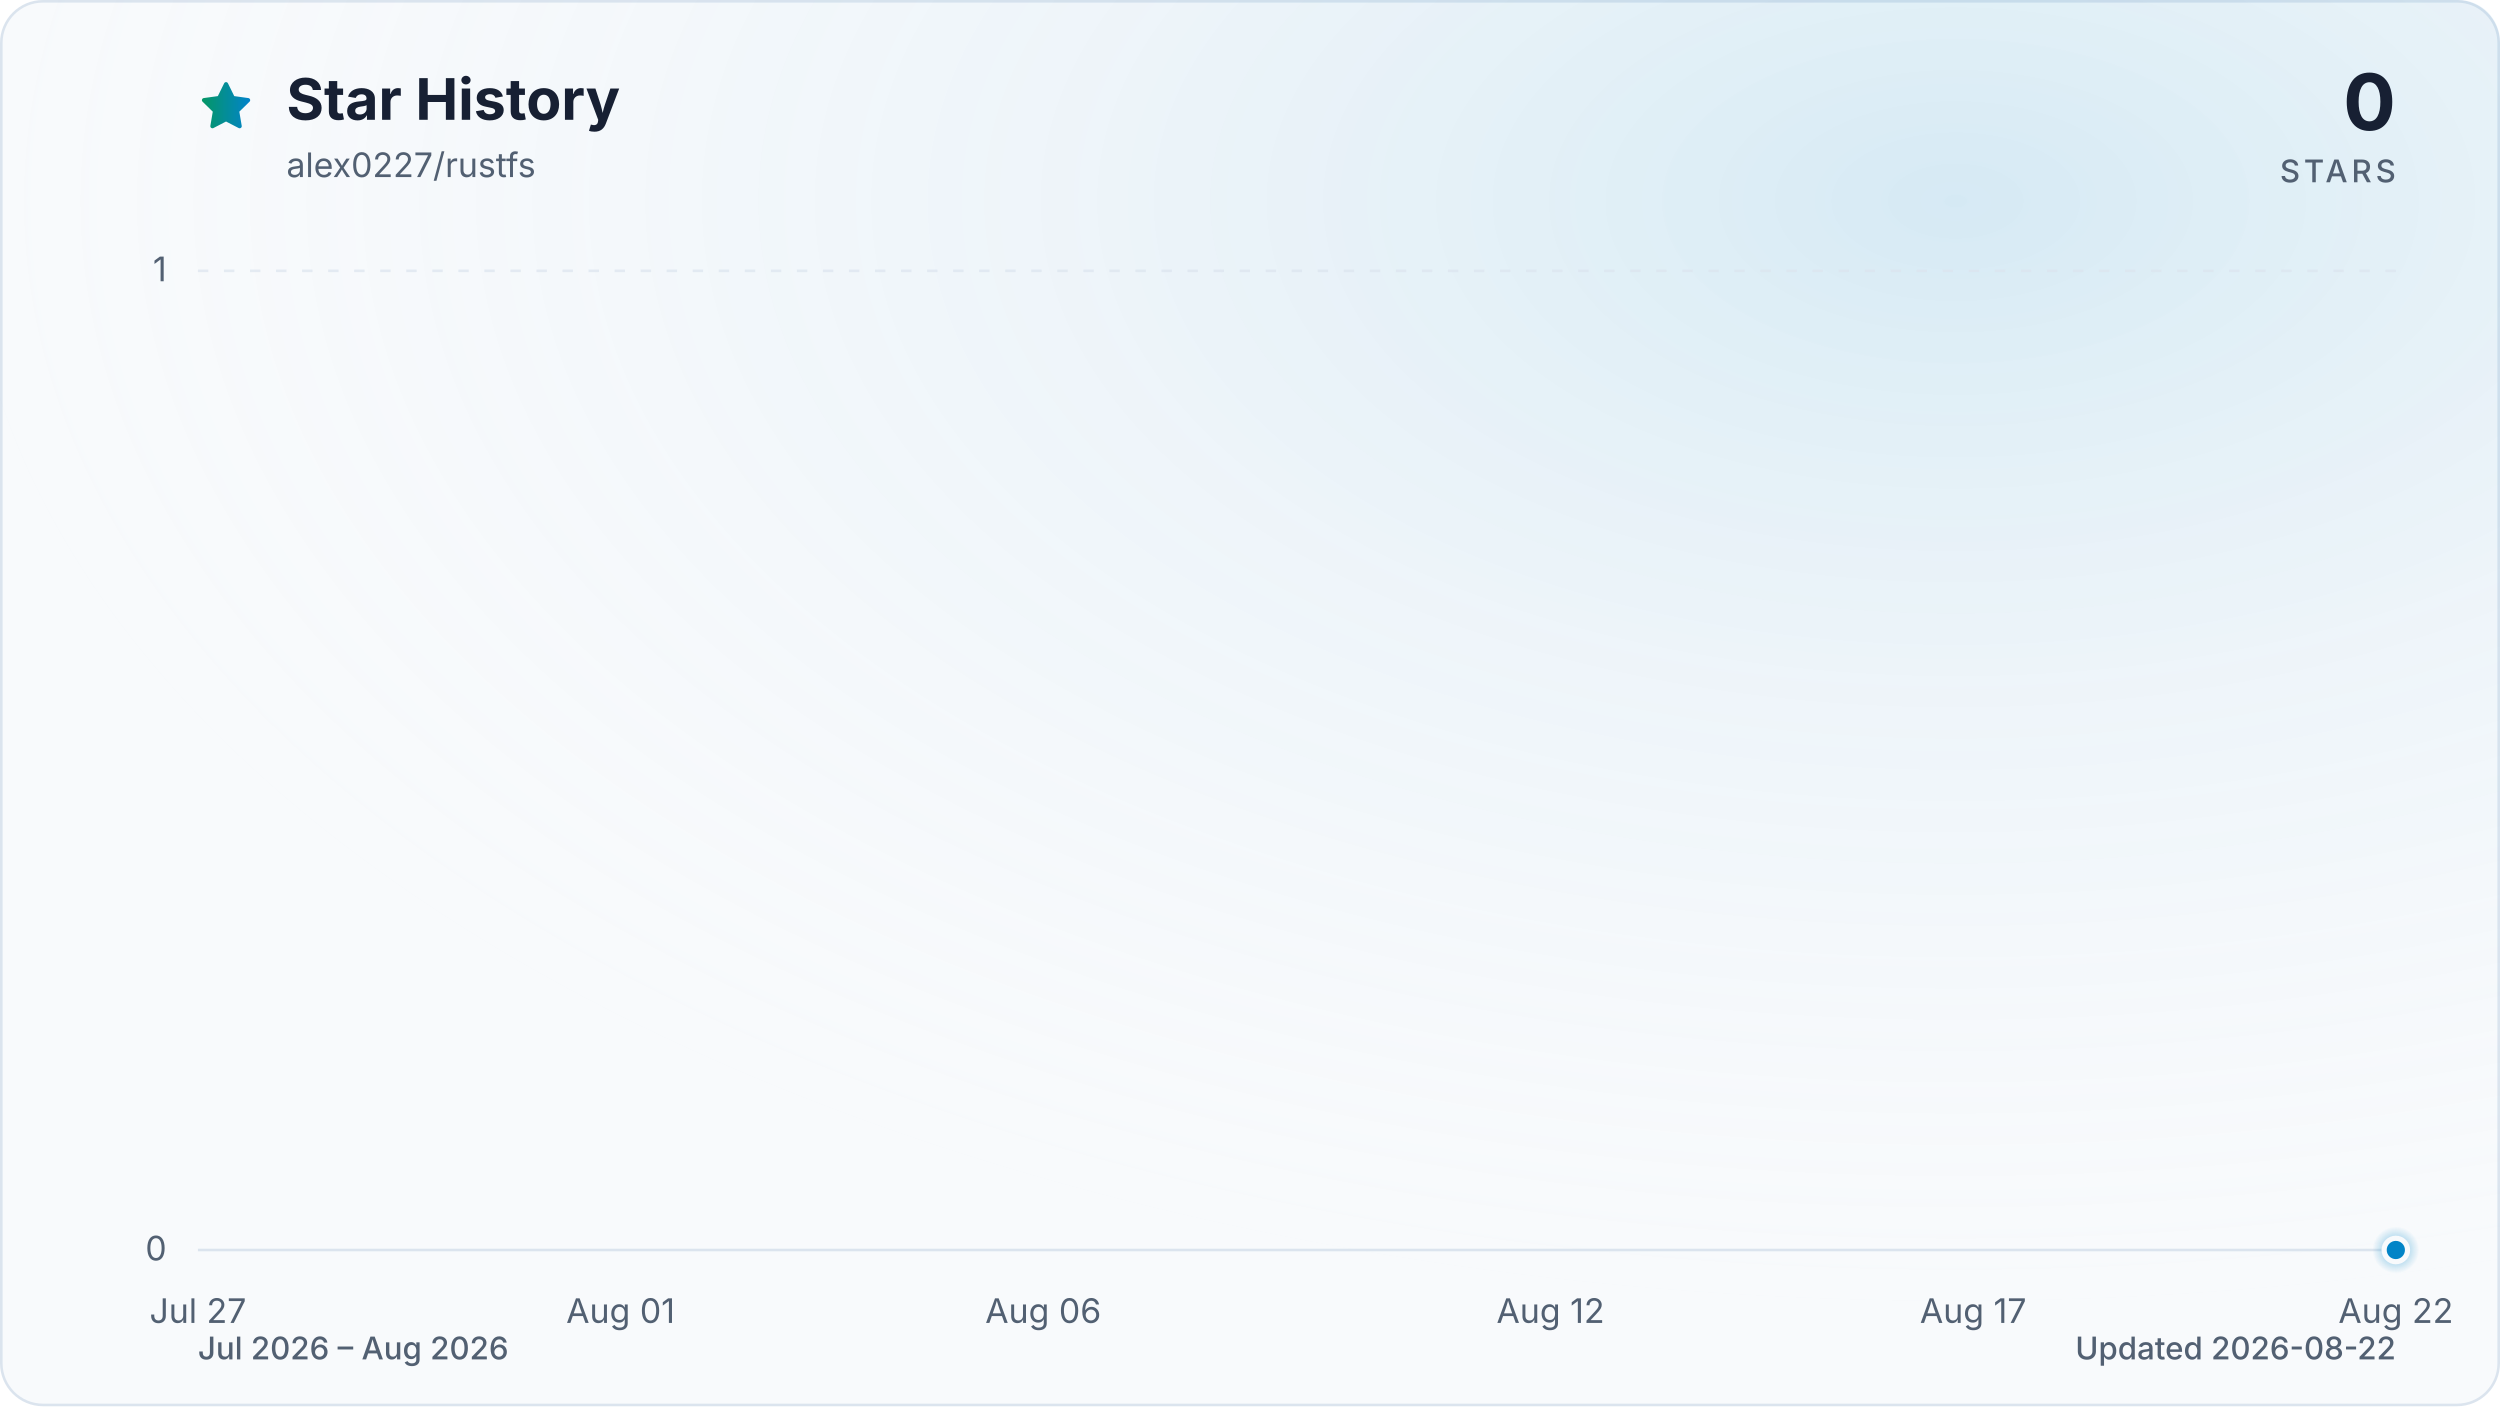
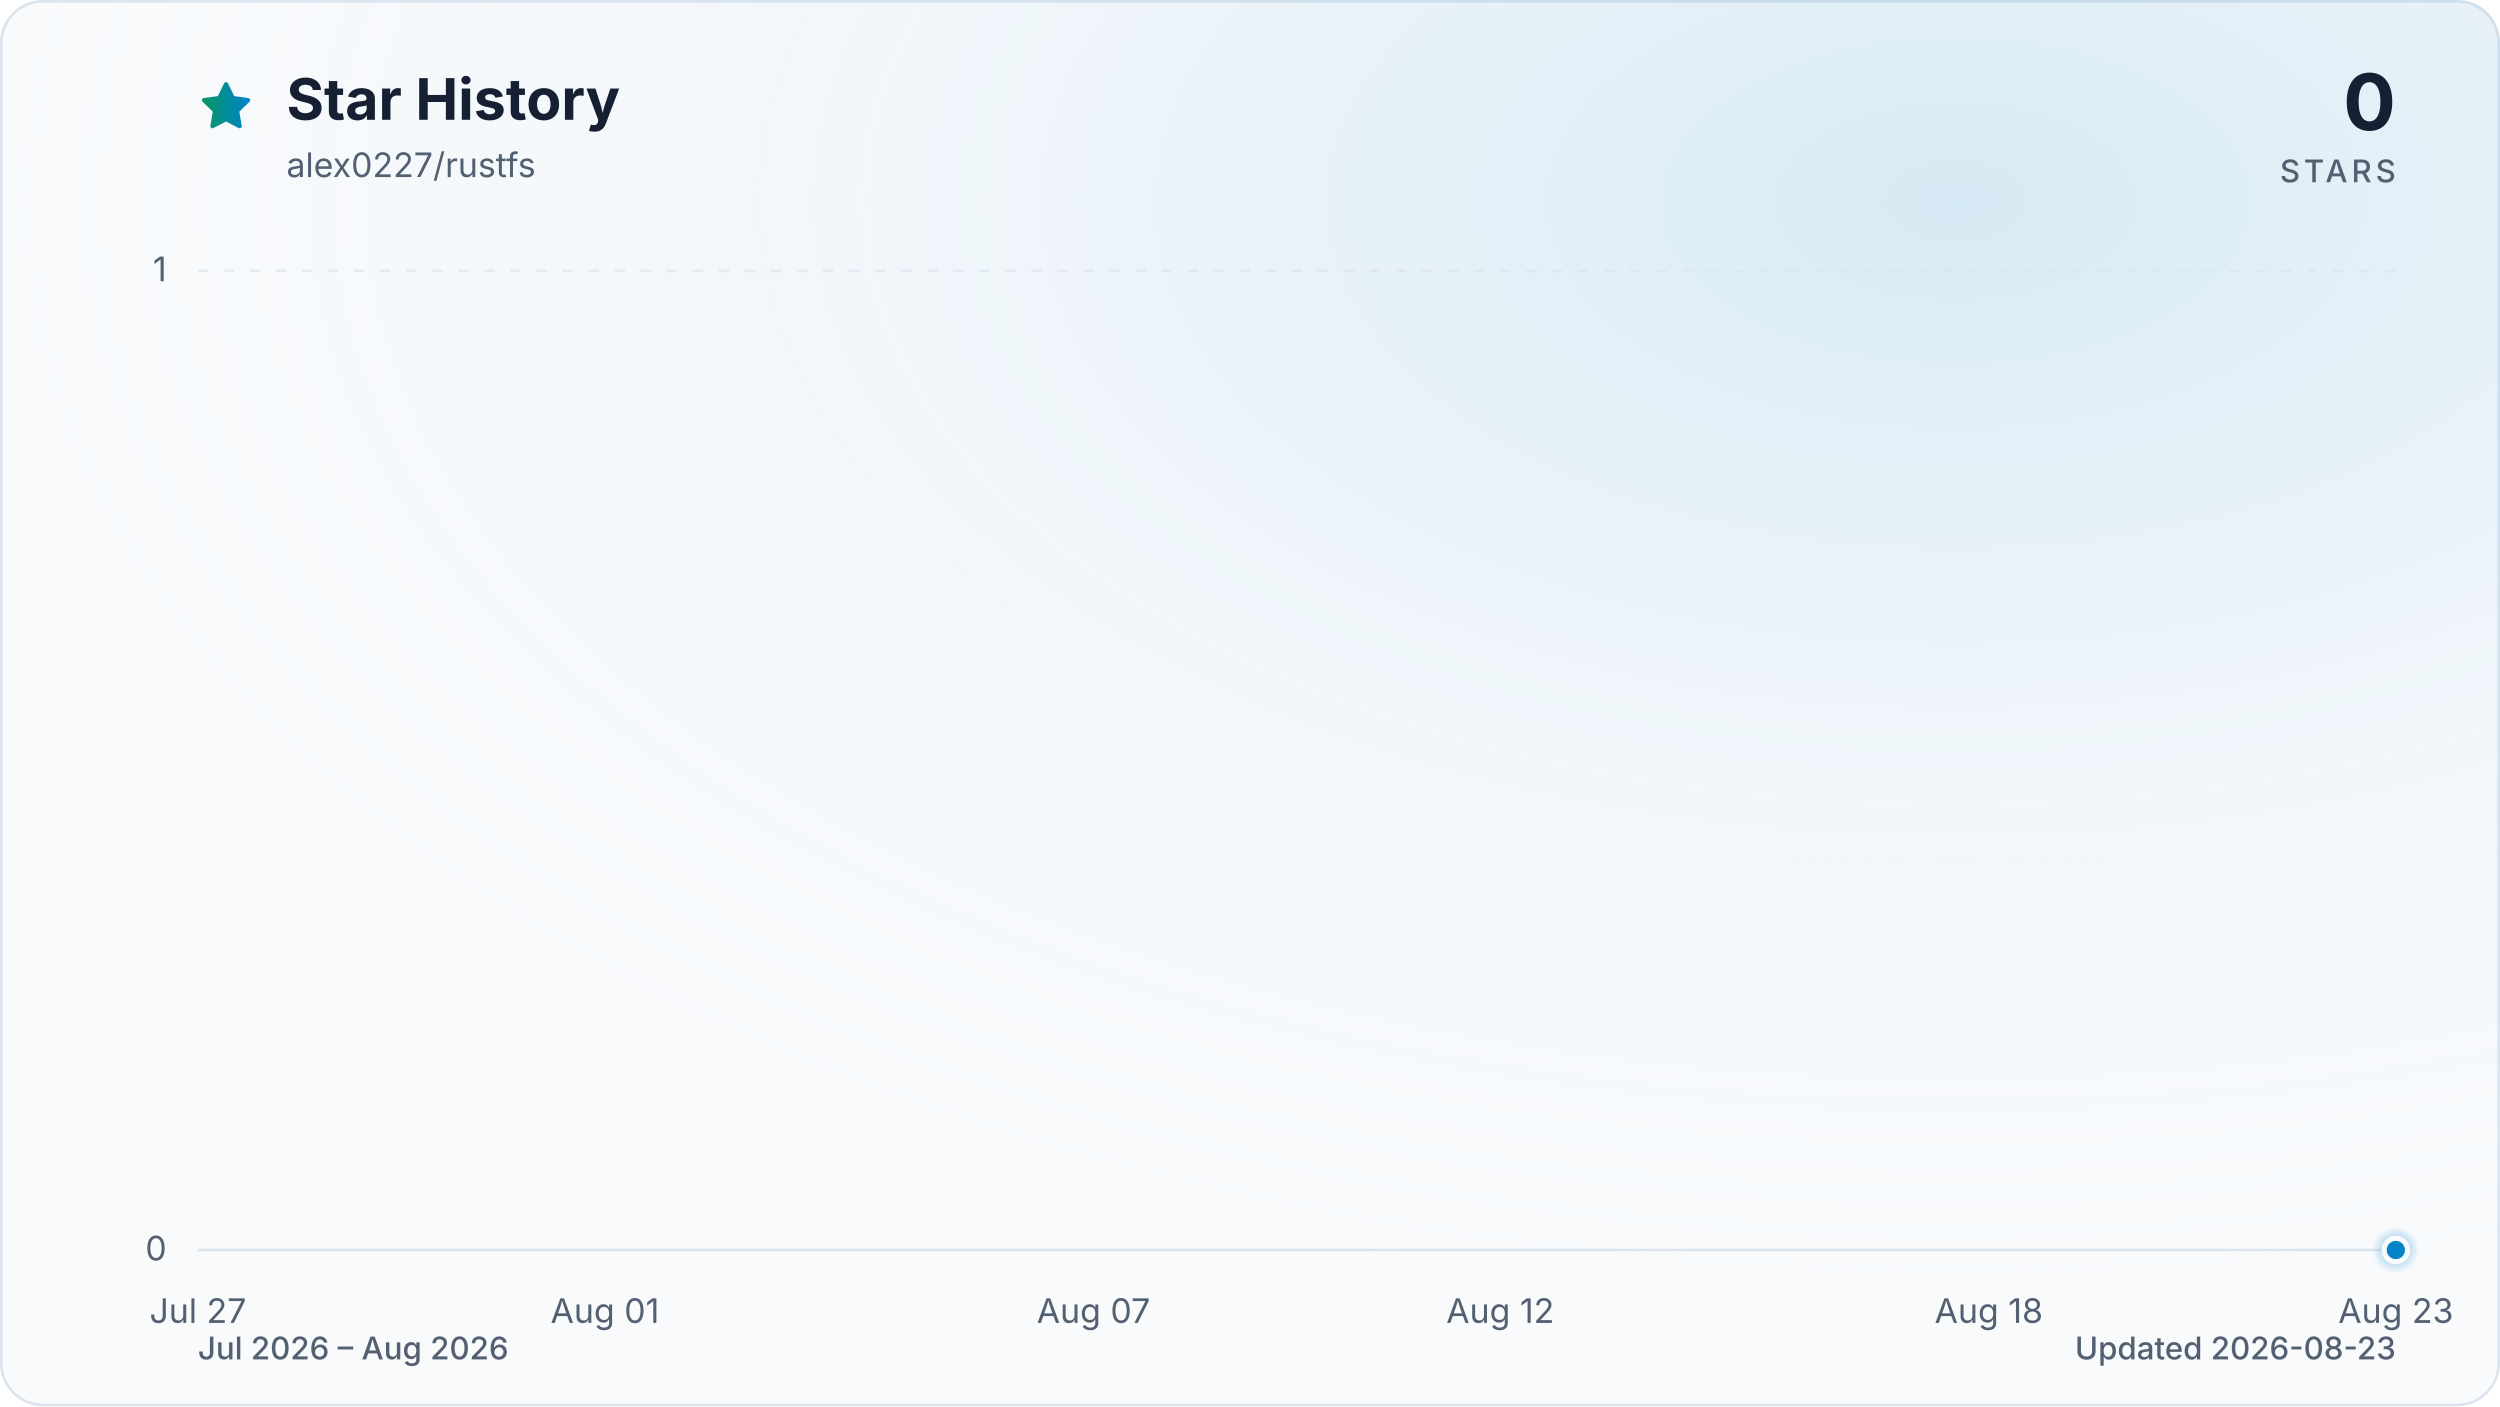
<svg xmlns="http://www.w3.org/2000/svg" viewBox="0 0 960 540" role="img" aria-labelledby="title description" data-style="gradient" data-variant="glow" data-animated="true">
  <defs>
    <linearGradient id="trend" x1="0" y1="0" x2="1" y2="0">
      <stop offset="0%" stop-color="#059669" />
      <stop offset="100%" stop-color="#0284c7" />
    </linearGradient>
    <linearGradient id="area" x1="0" y1="0" x2="0" y2="1">
      <stop offset="0%" stop-color="#059669" stop-opacity="0.30" />
      <stop offset="55%" stop-color="#0284c7" stop-opacity="0.10" />
      <stop offset="100%" stop-color="#0284c7" stop-opacity="0.01" />
    </linearGradient>
    <radialGradient id="marker-halo" cx="50%" cy="50%" r="50%">
      <stop offset="0%" stop-color="#0284c7" stop-opacity="0.55" />
      <stop offset="100%" stop-color="#0284c7" stop-opacity="0" />
    </radialGradient>
    <radialGradient id="surface-glow" cx="78%" cy="14%" r="80%">
      <stop offset="0%" stop-color="#0284c7" stop-opacity="0.14" />
      <stop offset="100%" stop-color="#f8fafc" stop-opacity="0" />
    </radialGradient>
    <filter id="trend-glow" x="-20%" y="-20%" width="140%" height="140%">
      <feGaussianBlur stdDeviation="7" />
    </filter>
  </defs>
  <style>
.trend-enter{transform-box:fill-box;transform-origin:center;animation:trend-enter 520ms cubic-bezier(0.16,1,0.3,1)}
.marker-enter{transform-box:fill-box;transform-origin:center;animation:marker-enter 320ms cubic-bezier(0.16,1,0.3,1) 200ms both}
.marker-pulse{transform-box:fill-box;transform-origin:center;animation:marker-pulse 2.6s ease-out infinite}
@keyframes trend-enter{from{opacity:.35;transform:translateY(10px)}to{opacity:1;transform:translateY(0)}}
@keyframes marker-enter{from{opacity:0;transform:scale(.4)}to{opacity:1;transform:scale(1)}}
@keyframes marker-pulse{0%{opacity:.5;transform:scale(.7)}70%,100%{opacity:0;transform:scale(2.1)}}
@media (prefers-reduced-motion:reduce){.trend-enter,.marker-enter,.marker-pulse{animation:none!important}}
@media (prefers-reduced-motion:reduce){.marker-pulse{opacity:0}}
</style>
  <rect x="0.5" y="0.5" width="959" height="539" fill="#f8fafc" stroke="#dbe4ee" stroke-width="1" rx="16" />
  <rect width="960" height="540" fill="url(#surface-glow)" rx="16" />
  <path d="M12 2.6l2.9 5.9 6.5.9-4.7 4.6 1.1 6.5-5.8-3-5.8 3 1.1-6.5-4.7-4.6 6.5-.9L12 2.6Z" transform="translate(76 30) scale(.9)" fill="url(#trend)" stroke="url(#trend)" stroke-width="1.8" stroke-linejoin="round" aria-hidden="true" />
  <text x="110" y="46" fill="#172033" font-family="ui-sans-serif, system-ui, -apple-system, BlinkMacSystemFont, 'Segoe UI', sans-serif" font-size="22" font-weight="700">Star History</text>
  <text x="110" y="68" fill="#526072" font-family="ui-sans-serif, system-ui, -apple-system, BlinkMacSystemFont, 'Segoe UI', sans-serif" font-size="13">alex0227/rustfs</text>
  <text x="920" y="50" fill="#172033" font-family="ui-sans-serif, system-ui, -apple-system, BlinkMacSystemFont, 'Segoe UI', sans-serif" font-size="30" font-weight="700" text-anchor="end">0</text>
  <text x="920" y="70" fill="#526072" font-family="ui-sans-serif, system-ui, -apple-system, BlinkMacSystemFont, 'Segoe UI', sans-serif" font-size="12" font-weight="500" letter-spacing="1.5" text-anchor="end">STARS</text>
  <line x1="76" y1="480.0" x2="920" y2="480.0" stroke="#dbe4ee" stroke-width="1" stroke-dasharray="0" opacity="1" />
  <text x="64" y="484.0" fill="#526072" font-family="ui-sans-serif, system-ui, -apple-system, BlinkMacSystemFont, 'Segoe UI', sans-serif" font-size="13" text-anchor="end">0</text>
  <line x1="76" y1="104.0" x2="920" y2="104.0" stroke="#dbe4ee" stroke-width="1" stroke-dasharray="4 6" opacity="0.7" />
  <text x="64" y="108.0" fill="#526072" font-family="ui-sans-serif, system-ui, -apple-system, BlinkMacSystemFont, 'Segoe UI', sans-serif" font-size="13" text-anchor="end">1</text>
  <text x="76.0" y="508" fill="#526072" font-family="ui-sans-serif, system-ui, -apple-system, BlinkMacSystemFont, 'Segoe UI', sans-serif" font-size="13" text-anchor="middle">Jul 27</text>
-   <text x="238.3" y="508" fill="#526072" font-family="ui-sans-serif, system-ui, -apple-system, BlinkMacSystemFont, 'Segoe UI', sans-serif" font-size="13" text-anchor="middle">Aug 01</text>
-   <text x="400.6" y="508" fill="#526072" font-family="ui-sans-serif, system-ui, -apple-system, BlinkMacSystemFont, 'Segoe UI', sans-serif" font-size="13" text-anchor="middle">Aug 06</text>
-   <text x="595.4" y="508" fill="#526072" font-family="ui-sans-serif, system-ui, -apple-system, BlinkMacSystemFont, 'Segoe UI', sans-serif" font-size="13" text-anchor="middle">Aug 12</text>
-   <text x="757.7" y="508" fill="#526072" font-family="ui-sans-serif, system-ui, -apple-system, BlinkMacSystemFont, 'Segoe UI', sans-serif" font-size="13" text-anchor="middle">Aug 17</text>
-   <text x="920.0" y="508" fill="#526072" font-family="ui-sans-serif, system-ui, -apple-system, BlinkMacSystemFont, 'Segoe UI', sans-serif" font-size="13" text-anchor="middle">Aug 22</text>
+   <text x="232.3" y="508" fill="#526072" font-family="ui-sans-serif, system-ui, -apple-system, BlinkMacSystemFont, 'Segoe UI', sans-serif" font-size="13" text-anchor="middle">Aug 01</text>
+   <text x="419.9" y="508" fill="#526072" font-family="ui-sans-serif, system-ui, -apple-system, BlinkMacSystemFont, 'Segoe UI', sans-serif" font-size="13" text-anchor="middle">Aug 07</text>
+   <text x="576.1" y="508" fill="#526072" font-family="ui-sans-serif, system-ui, -apple-system, BlinkMacSystemFont, 'Segoe UI', sans-serif" font-size="13" text-anchor="middle">Aug 12</text>
+   <text x="763.7" y="508" fill="#526072" font-family="ui-sans-serif, system-ui, -apple-system, BlinkMacSystemFont, 'Segoe UI', sans-serif" font-size="13" text-anchor="middle">Aug 18</text>
+   <text x="920.0" y="508" fill="#526072" font-family="ui-sans-serif, system-ui, -apple-system, BlinkMacSystemFont, 'Segoe UI', sans-serif" font-size="13" text-anchor="middle">Aug 23</text>
  <g class="trend-enter">
-     <path d="M 76.0 480.0 C 86.8 480.0, 97.6 480.0, 108.5 480.0 C 119.3 480.0, 130.1 480.0, 140.9 480.0 C 151.7 480.0, 162.6 480.0, 173.4 480.0 C 184.2 480.0, 195.0 480.0, 205.8 480.0 C 216.7 480.0, 227.5 480.0, 238.3 480.0 C 249.1 480.0, 259.9 480.0, 270.8 480.0 C 281.6 480.0, 292.4 480.0, 303.2 480.0 C 314.1 480.0, 324.9 480.0, 335.7 480.0 C 346.5 480.0, 357.3 480.0, 368.2 480.0 C 379.0 480.0, 389.8 480.0, 400.6 480.0 C 411.4 480.0, 422.3 480.0, 433.1 480.0 C 443.9 480.0, 454.7 480.0, 465.5 480.0 C 476.4 480.0, 487.2 480.0, 498.0 480.0 C 508.8 480.0, 519.6 480.0, 530.5 480.0 C 541.3 480.0, 552.1 480.0, 562.9 480.0 C 573.7 480.0, 584.6 480.0, 595.4 480.0 C 606.2 480.0, 617.0 480.0, 627.8 480.0 C 638.7 480.0, 649.5 480.0, 660.3 480.0 C 671.1 480.0, 681.9 480.0, 692.8 480.0 C 703.6 480.0, 714.4 480.0, 725.2 480.0 C 736.1 480.0, 746.9 480.0, 757.7 480.0 C 768.5 480.0, 779.3 480.0, 790.2 480.0 C 801.0 480.0, 811.8 480.0, 822.6 480.0 C 833.4 480.0, 844.3 480.0, 855.1 480.0 C 865.9 480.0, 876.7 480.0, 887.5 480.0 C 898.4 480.0, 909.2 480.0, 920.0 480.0 L 920.0 480.0 L 76.0 480.0 Z" fill="url(#area)" />
-     <path d="M 76.0 480.0 C 86.8 480.0, 97.6 480.0, 108.5 480.0 C 119.3 480.0, 130.1 480.0, 140.9 480.0 C 151.7 480.0, 162.6 480.0, 173.4 480.0 C 184.2 480.0, 195.0 480.0, 205.8 480.0 C 216.7 480.0, 227.5 480.0, 238.3 480.0 C 249.1 480.0, 259.9 480.0, 270.8 480.0 C 281.6 480.0, 292.4 480.0, 303.2 480.0 C 314.1 480.0, 324.9 480.0, 335.7 480.0 C 346.5 480.0, 357.3 480.0, 368.2 480.0 C 379.0 480.0, 389.8 480.0, 400.6 480.0 C 411.4 480.0, 422.3 480.0, 433.1 480.0 C 443.9 480.0, 454.7 480.0, 465.5 480.0 C 476.4 480.0, 487.2 480.0, 498.0 480.0 C 508.8 480.0, 519.6 480.0, 530.5 480.0 C 541.3 480.0, 552.1 480.0, 562.9 480.0 C 573.7 480.0, 584.6 480.0, 595.4 480.0 C 606.2 480.0, 617.0 480.0, 627.8 480.0 C 638.7 480.0, 649.5 480.0, 660.3 480.0 C 671.1 480.0, 681.9 480.0, 692.8 480.0 C 703.6 480.0, 714.4 480.0, 725.2 480.0 C 736.1 480.0, 746.9 480.0, 757.7 480.0 C 768.5 480.0, 779.3 480.0, 790.2 480.0 C 801.0 480.0, 811.8 480.0, 822.6 480.0 C 833.4 480.0, 844.3 480.0, 855.1 480.0 C 865.9 480.0, 876.7 480.0, 887.5 480.0 C 898.4 480.0, 909.2 480.0, 920.0 480.0" fill="none" stroke="url(#trend)" stroke-width="12" stroke-linecap="round" stroke-linejoin="round" opacity="0.16" filter="url(#trend-glow)" />
-     <path d="M 76.0 480.0 C 86.8 480.0, 97.6 480.0, 108.5 480.0 C 119.3 480.0, 130.1 480.0, 140.9 480.0 C 151.7 480.0, 162.6 480.0, 173.4 480.0 C 184.2 480.0, 195.0 480.0, 205.8 480.0 C 216.7 480.0, 227.5 480.0, 238.3 480.0 C 249.1 480.0, 259.9 480.0, 270.8 480.0 C 281.6 480.0, 292.4 480.0, 303.2 480.0 C 314.1 480.0, 324.9 480.0, 335.7 480.0 C 346.5 480.0, 357.3 480.0, 368.2 480.0 C 379.0 480.0, 389.8 480.0, 400.6 480.0 C 411.4 480.0, 422.3 480.0, 433.1 480.0 C 443.9 480.0, 454.7 480.0, 465.5 480.0 C 476.4 480.0, 487.2 480.0, 498.0 480.0 C 508.8 480.0, 519.6 480.0, 530.5 480.0 C 541.3 480.0, 552.1 480.0, 562.9 480.0 C 573.7 480.0, 584.6 480.0, 595.4 480.0 C 606.2 480.0, 617.0 480.0, 627.8 480.0 C 638.7 480.0, 649.5 480.0, 660.3 480.0 C 671.1 480.0, 681.9 480.0, 692.8 480.0 C 703.6 480.0, 714.4 480.0, 725.2 480.0 C 736.1 480.0, 746.9 480.0, 757.7 480.0 C 768.5 480.0, 779.3 480.0, 790.2 480.0 C 801.0 480.0, 811.8 480.0, 822.6 480.0 C 833.4 480.0, 844.3 480.0, 855.1 480.0 C 865.9 480.0, 876.7 480.0, 887.5 480.0 C 898.4 480.0, 909.2 480.0, 920.0 480.0" fill="none" stroke="url(#trend)" stroke-width="3" stroke-linecap="round" stroke-linejoin="round" />
+     <path d="M 76.0 480.0 C 86.4 480.0, 96.8 480.0, 107.3 480.0 C 117.7 480.0, 128.1 480.0, 138.5 480.0 C 148.9 480.0, 159.4 480.0, 169.8 480.0 C 180.2 480.0, 190.6 480.0, 201.0 480.0 C 211.5 480.0, 221.9 480.0, 232.3 480.0 C 242.7 480.0, 253.1 480.0, 263.6 480.0 C 274.0 480.0, 284.4 480.0, 294.8 480.0 C 305.2 480.0, 315.7 480.0, 326.1 480.0 C 336.5 480.0, 346.9 480.0, 357.3 480.0 C 367.8 480.0, 378.2 480.0, 388.6 480.0 C 399.0 480.0, 409.4 480.0, 419.9 480.0 C 430.3 480.0, 440.7 480.0, 451.1 480.0 C 461.5 480.0, 472.0 480.0, 482.4 480.0 C 492.8 480.0, 503.2 480.0, 513.6 480.0 C 524.0 480.0, 534.5 480.0, 544.9 480.0 C 555.3 480.0, 565.7 480.0, 576.1 480.0 C 586.6 480.0, 597.0 480.0, 607.4 480.0 C 617.8 480.0, 628.2 480.0, 638.7 480.0 C 649.1 480.0, 659.5 480.0, 669.9 480.0 C 680.3 480.0, 690.8 480.0, 701.2 480.0 C 711.6 480.0, 722.0 480.0, 732.4 480.0 C 742.9 480.0, 753.3 480.0, 763.7 480.0 C 774.1 480.0, 784.5 480.0, 795.0 480.0 C 805.4 480.0, 815.8 480.0, 826.2 480.0 C 836.6 480.0, 847.1 480.0, 857.5 480.0 C 867.9 480.0, 878.3 480.0, 888.7 480.0 C 899.2 480.0, 909.6 480.0, 920.0 480.0 L 920.0 480.0 L 76.0 480.0 Z" fill="url(#area)" />
+     <path d="M 76.0 480.0 C 86.4 480.0, 96.8 480.0, 107.3 480.0 C 117.7 480.0, 128.1 480.0, 138.5 480.0 C 148.9 480.0, 159.4 480.0, 169.8 480.0 C 180.2 480.0, 190.6 480.0, 201.0 480.0 C 211.5 480.0, 221.9 480.0, 232.3 480.0 C 242.7 480.0, 253.1 480.0, 263.6 480.0 C 274.0 480.0, 284.4 480.0, 294.8 480.0 C 305.2 480.0, 315.7 480.0, 326.1 480.0 C 336.5 480.0, 346.9 480.0, 357.3 480.0 C 367.8 480.0, 378.2 480.0, 388.6 480.0 C 399.0 480.0, 409.4 480.0, 419.9 480.0 C 430.3 480.0, 440.7 480.0, 451.1 480.0 C 461.5 480.0, 472.0 480.0, 482.4 480.0 C 492.8 480.0, 503.2 480.0, 513.6 480.0 C 524.0 480.0, 534.5 480.0, 544.9 480.0 C 555.3 480.0, 565.7 480.0, 576.1 480.0 C 586.6 480.0, 597.0 480.0, 607.4 480.0 C 617.8 480.0, 628.2 480.0, 638.7 480.0 C 649.1 480.0, 659.5 480.0, 669.9 480.0 C 680.3 480.0, 690.8 480.0, 701.2 480.0 C 711.6 480.0, 722.0 480.0, 732.4 480.0 C 742.9 480.0, 753.3 480.0, 763.7 480.0 C 774.1 480.0, 784.5 480.0, 795.0 480.0 C 805.4 480.0, 815.8 480.0, 826.2 480.0 C 836.6 480.0, 847.1 480.0, 857.5 480.0 C 867.9 480.0, 878.3 480.0, 888.7 480.0 C 899.2 480.0, 909.6 480.0, 920.0 480.0" fill="none" stroke="url(#trend)" stroke-width="12" stroke-linecap="round" stroke-linejoin="round" opacity="0.16" filter="url(#trend-glow)" />
+     <path d="M 76.0 480.0 C 86.4 480.0, 96.8 480.0, 107.3 480.0 C 117.7 480.0, 128.1 480.0, 138.5 480.0 C 148.9 480.0, 159.4 480.0, 169.8 480.0 C 180.2 480.0, 190.6 480.0, 201.0 480.0 C 211.5 480.0, 221.9 480.0, 232.3 480.0 C 242.7 480.0, 253.1 480.0, 263.6 480.0 C 274.0 480.0, 284.4 480.0, 294.8 480.0 C 305.2 480.0, 315.7 480.0, 326.1 480.0 C 336.5 480.0, 346.9 480.0, 357.3 480.0 C 367.8 480.0, 378.2 480.0, 388.6 480.0 C 399.0 480.0, 409.4 480.0, 419.9 480.0 C 430.3 480.0, 440.7 480.0, 451.1 480.0 C 461.5 480.0, 472.0 480.0, 482.4 480.0 C 492.8 480.0, 503.2 480.0, 513.6 480.0 C 524.0 480.0, 534.5 480.0, 544.9 480.0 C 555.3 480.0, 565.7 480.0, 576.1 480.0 C 586.6 480.0, 597.0 480.0, 607.4 480.0 C 617.8 480.0, 628.2 480.0, 638.7 480.0 C 649.1 480.0, 659.5 480.0, 669.9 480.0 C 680.3 480.0, 690.8 480.0, 701.2 480.0 C 711.6 480.0, 722.0 480.0, 732.4 480.0 C 742.9 480.0, 753.3 480.0, 763.7 480.0 C 774.1 480.0, 784.5 480.0, 795.0 480.0 C 805.4 480.0, 815.8 480.0, 826.2 480.0 C 836.6 480.0, 847.1 480.0, 857.5 480.0 C 867.9 480.0, 878.3 480.0, 888.7 480.0 C 899.2 480.0, 909.6 480.0, 920.0 480.0" fill="none" stroke="url(#trend)" stroke-width="3" stroke-linecap="round" stroke-linejoin="round" />
  </g>
  <g class="marker-enter">
    <circle class="marker-pulse" cx="920.0" cy="480.0" r="9" fill="url(#marker-halo)" />
    <circle cx="920.0" cy="480.0" r="4.5" fill="#0284c7" stroke="#f8fafc" stroke-width="2" />
  </g>
  <text x="76" y="522" fill="#526072" font-family="ui-sans-serif, system-ui, -apple-system, BlinkMacSystemFont, 'Segoe UI', sans-serif" font-size="12" font-weight="500">Jul 2026 – Aug 2026</text>
-   <text x="920" y="522" fill="#526072" font-family="ui-sans-serif, system-ui, -apple-system, BlinkMacSystemFont, 'Segoe UI', sans-serif" font-size="12" font-weight="500" text-anchor="end">Updated 2026-08-22</text>
+   <text x="920" y="522" fill="#526072" font-family="ui-sans-serif, system-ui, -apple-system, BlinkMacSystemFont, 'Segoe UI', sans-serif" font-size="12" font-weight="500" text-anchor="end">Updated 2026-08-23</text>
</svg>
